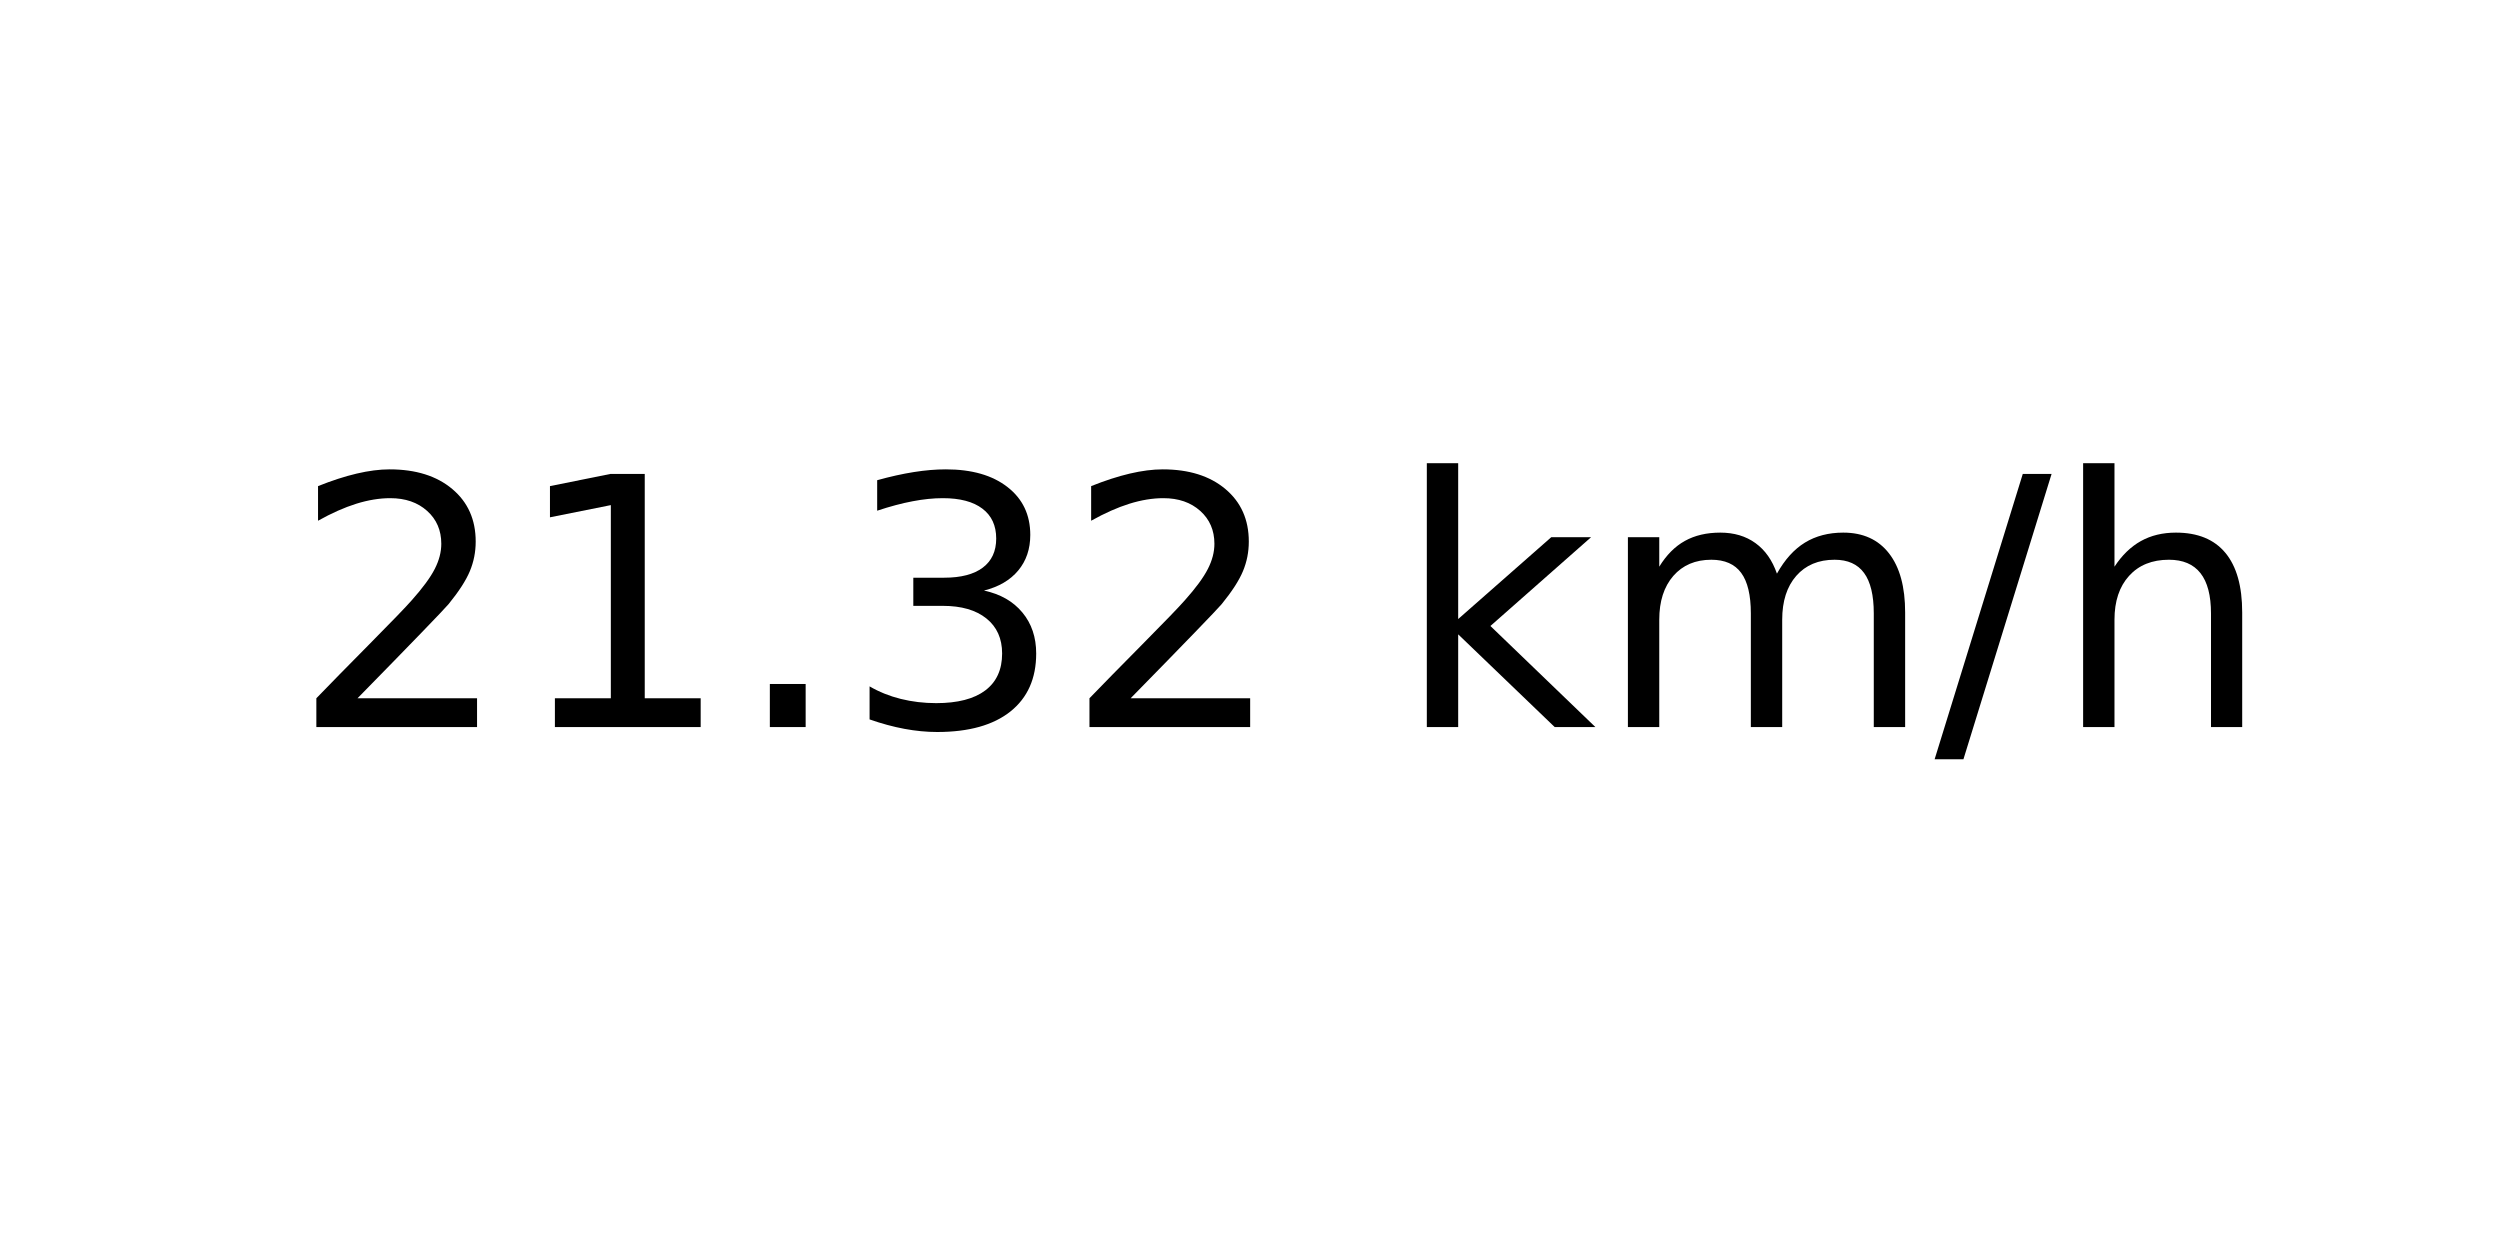
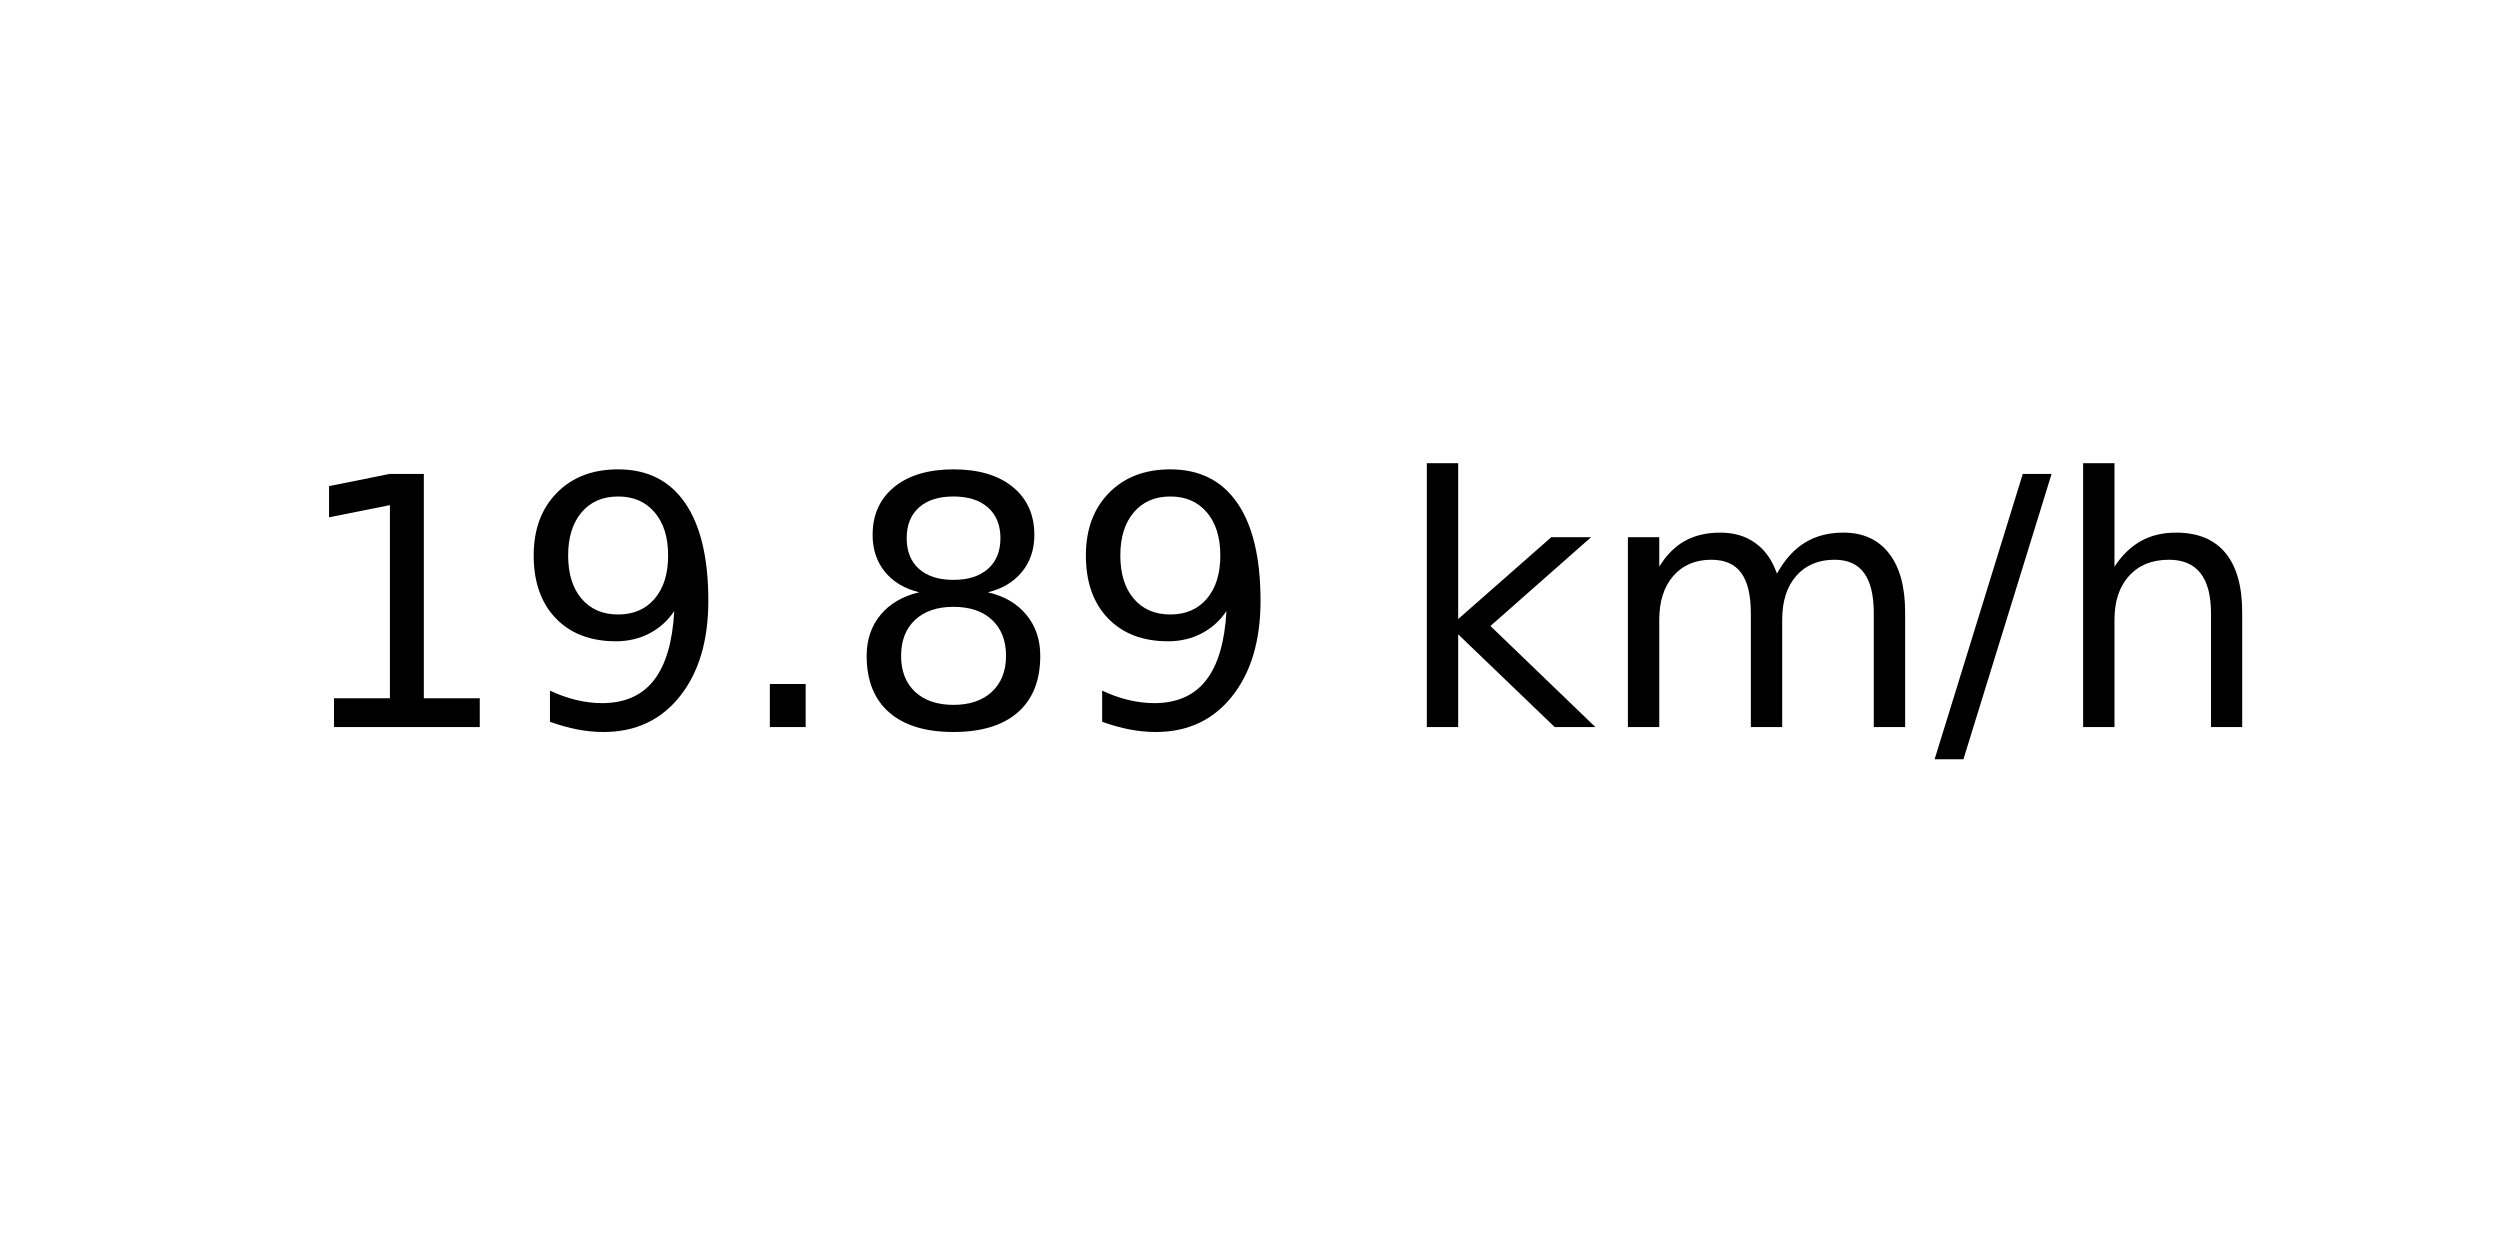
<svg xmlns="http://www.w3.org/2000/svg" xmlns:xlink="http://www.w3.org/1999/xlink" width="72pt" height="36pt" viewBox="0 0 72 36" version="1.1">
  <defs>
    <style type="text/css">*{stroke-linejoin: round; stroke-linecap: butt}</style>
  </defs>
  <g id="figure_1">
    <g id="axes_1">
      <g id="text_1">
        <g transform="translate(8.378125 20.93937) scale(0.1 -0.1)">
          <defs>
-             <path id="DejaVuSans-32" d="M 1228 531  L 3431 531  L 3431 0  L 469 0  L 469 531  Q 828 903 1448 1529  Q 2069 2156 2228 2338  Q 2531 2678 2651 2914  Q 2772 3150 2772 3378  Q 2772 3750 2511 3984  Q 2250 4219 1831 4219  Q 1534 4219 1204 4116  Q 875 4013 500 3803  L 500 4441  Q 881 4594 1212 4672  Q 1544 4750 1819 4750  Q 2544 4750 2975 4387  Q 3406 4025 3406 3419  Q 3406 3131 3298 2873  Q 3191 2616 2906 2266  Q 2828 2175 2409 1742  Q 1991 1309 1228 531  z " transform="scale(0.015625)" />
            <path id="DejaVuSans-31" d="M 794 531  L 1825 531  L 1825 4091  L 703 3866  L 703 4441  L 1819 4666  L 2450 4666  L 2450 531  L 3481 531  L 3481 0  L 794 0  L 794 531  z " transform="scale(0.015625)" />
+             <path id="DejaVuSans-39" d="M 703 97  L 703 672  Q 941 559 1184 500  Q 1428 441 1663 441  Q 2288 441 2617 861  Q 2947 1281 2994 2138  Q 2813 1869 2534 1725  Q 2256 1581 1919 1581  Q 1219 1581 811 2004  Q 403 2428 403 3163  Q 403 3881 828 4315  Q 1253 4750 1959 4750  Q 2769 4750 3195 4129  Q 3622 3509 3622 2328  Q 3622 1225 3098 567  Q 2575 -91 1691 -91  Q 1453 -91 1209 -44  Q 966 3 703 97  z M 1959 2075  Q 2384 2075 2632 2365  Q 2881 2656 2881 3163  Q 2881 3666 2632 3958  Q 2384 4250 1959 4250  Q 1534 4250 1286 3958  Q 1038 3666 1038 3163  Q 1038 2656 1286 2365  Q 1534 2075 1959 2075  z " transform="scale(0.015625)" />
            <path id="DejaVuSans-2e" d="M 684 794  L 1344 794  L 1344 0  L 684 0  L 684 794  z " transform="scale(0.015625)" />
-             <path id="DejaVuSans-33" d="M 2597 2516  Q 3050 2419 3304 2112  Q 3559 1806 3559 1356  Q 3559 666 3084 287  Q 2609 -91 1734 -91  Q 1441 -91 1130 -33  Q 819 25 488 141  L 488 750  Q 750 597 1062 519  Q 1375 441 1716 441  Q 2309 441 2620 675  Q 2931 909 2931 1356  Q 2931 1769 2642 2001  Q 2353 2234 1838 2234  L 1294 2234  L 1294 2753  L 1863 2753  Q 2328 2753 2575 2939  Q 2822 3125 2822 3475  Q 2822 3834 2567 4026  Q 2313 4219 1838 4219  Q 1578 4219 1281 4162  Q 984 4106 628 3988  L 628 4550  Q 988 4650 1302 4700  Q 1616 4750 1894 4750  Q 2613 4750 3031 4423  Q 3450 4097 3450 3541  Q 3450 3153 3228 2886  Q 3006 2619 2597 2516  z " transform="scale(0.015625)" />
+             <path id="DejaVuSans-38" d="M 2034 2216  Q 1584 2216 1326 1975  Q 1069 1734 1069 1313  Q 1069 891 1326 650  Q 1584 409 2034 409  Q 2484 409 2743 651  Q 3003 894 3003 1313  Q 3003 1734 2745 1975  Q 2488 2216 2034 2216  z M 1403 2484  Q 997 2584 770 2862  Q 544 3141 544 3541  Q 544 4100 942 4425  Q 1341 4750 2034 4750  Q 2731 4750 3128 4425  Q 3525 4100 3525 3541  Q 3525 3141 3298 2862  Q 3072 2584 2669 2484  Q 3125 2378 3379 2068  Q 3634 1759 3634 1313  Q 3634 634 3220 271  Q 2806 -91 2034 -91  Q 1263 -91 848 271  Q 434 634 434 1313  Q 434 1759 690 2068  Q 947 2378 1403 2484  z M 1172 3481  Q 1172 3119 1398 2916  Q 1625 2713 2034 2713  Q 2441 2713 2670 2916  Q 2900 3119 2900 3481  Q 2900 3844 2670 4047  Q 2441 4250 2034 4250  Q 1625 4250 1398 4047  Q 1172 3844 1172 3481  z " transform="scale(0.015625)" />
            <path id="DejaVuSans-20" transform="scale(0.015625)" />
            <path id="DejaVuSans-6b" d="M 581 4863  L 1159 4863  L 1159 1991  L 2875 3500  L 3609 3500  L 1753 1863  L 3688 0  L 2938 0  L 1159 1709  L 1159 0  L 581 0  L 581 4863  z " transform="scale(0.015625)" />
            <path id="DejaVuSans-6d" d="M 3328 2828  Q 3544 3216 3844 3400  Q 4144 3584 4550 3584  Q 5097 3584 5394 3201  Q 5691 2819 5691 2113  L 5691 0  L 5113 0  L 5113 2094  Q 5113 2597 4934 2840  Q 4756 3084 4391 3084  Q 3944 3084 3684 2787  Q 3425 2491 3425 1978  L 3425 0  L 2847 0  L 2847 2094  Q 2847 2600 2669 2842  Q 2491 3084 2119 3084  Q 1678 3084 1418 2786  Q 1159 2488 1159 1978  L 1159 0  L 581 0  L 581 3500  L 1159 3500  L 1159 2956  Q 1356 3278 1631 3431  Q 1906 3584 2284 3584  Q 2666 3584 2933 3390  Q 3200 3197 3328 2828  z " transform="scale(0.015625)" />
            <path id="DejaVuSans-2f" d="M 1625 4666  L 2156 4666  L 531 -594  L 0 -594  L 1625 4666  z " transform="scale(0.015625)" />
            <path id="DejaVuSans-68" d="M 3513 2113  L 3513 0  L 2938 0  L 2938 2094  Q 2938 2591 2744 2837  Q 2550 3084 2163 3084  Q 1697 3084 1428 2787  Q 1159 2491 1159 1978  L 1159 0  L 581 0  L 581 4863  L 1159 4863  L 1159 2956  Q 1366 3272 1645 3428  Q 1925 3584 2291 3584  Q 2894 3584 3203 3211  Q 3513 2838 3513 2113  z " transform="scale(0.015625)" />
          </defs>
-           <use xlink:href="#DejaVuSans-32" />
-           <use xlink:href="#DejaVuSans-31" x="63.623" />
+           <use xlink:href="#DejaVuSans-31" />
+           <use xlink:href="#DejaVuSans-39" x="63.623" />
          <use xlink:href="#DejaVuSans-2e" x="127.246" />
-           <use xlink:href="#DejaVuSans-33" x="159.033" />
-           <use xlink:href="#DejaVuSans-32" x="222.656" />
+           <use xlink:href="#DejaVuSans-38" x="159.033" />
+           <use xlink:href="#DejaVuSans-39" x="222.656" />
          <use xlink:href="#DejaVuSans-20" x="286.279" />
          <use xlink:href="#DejaVuSans-6b" x="318.066" />
          <use xlink:href="#DejaVuSans-6d" x="375.977" />
          <use xlink:href="#DejaVuSans-2f" x="473.389" />
          <use xlink:href="#DejaVuSans-68" x="507.08" />
        </g>
      </g>
    </g>
  </g>
</svg>
